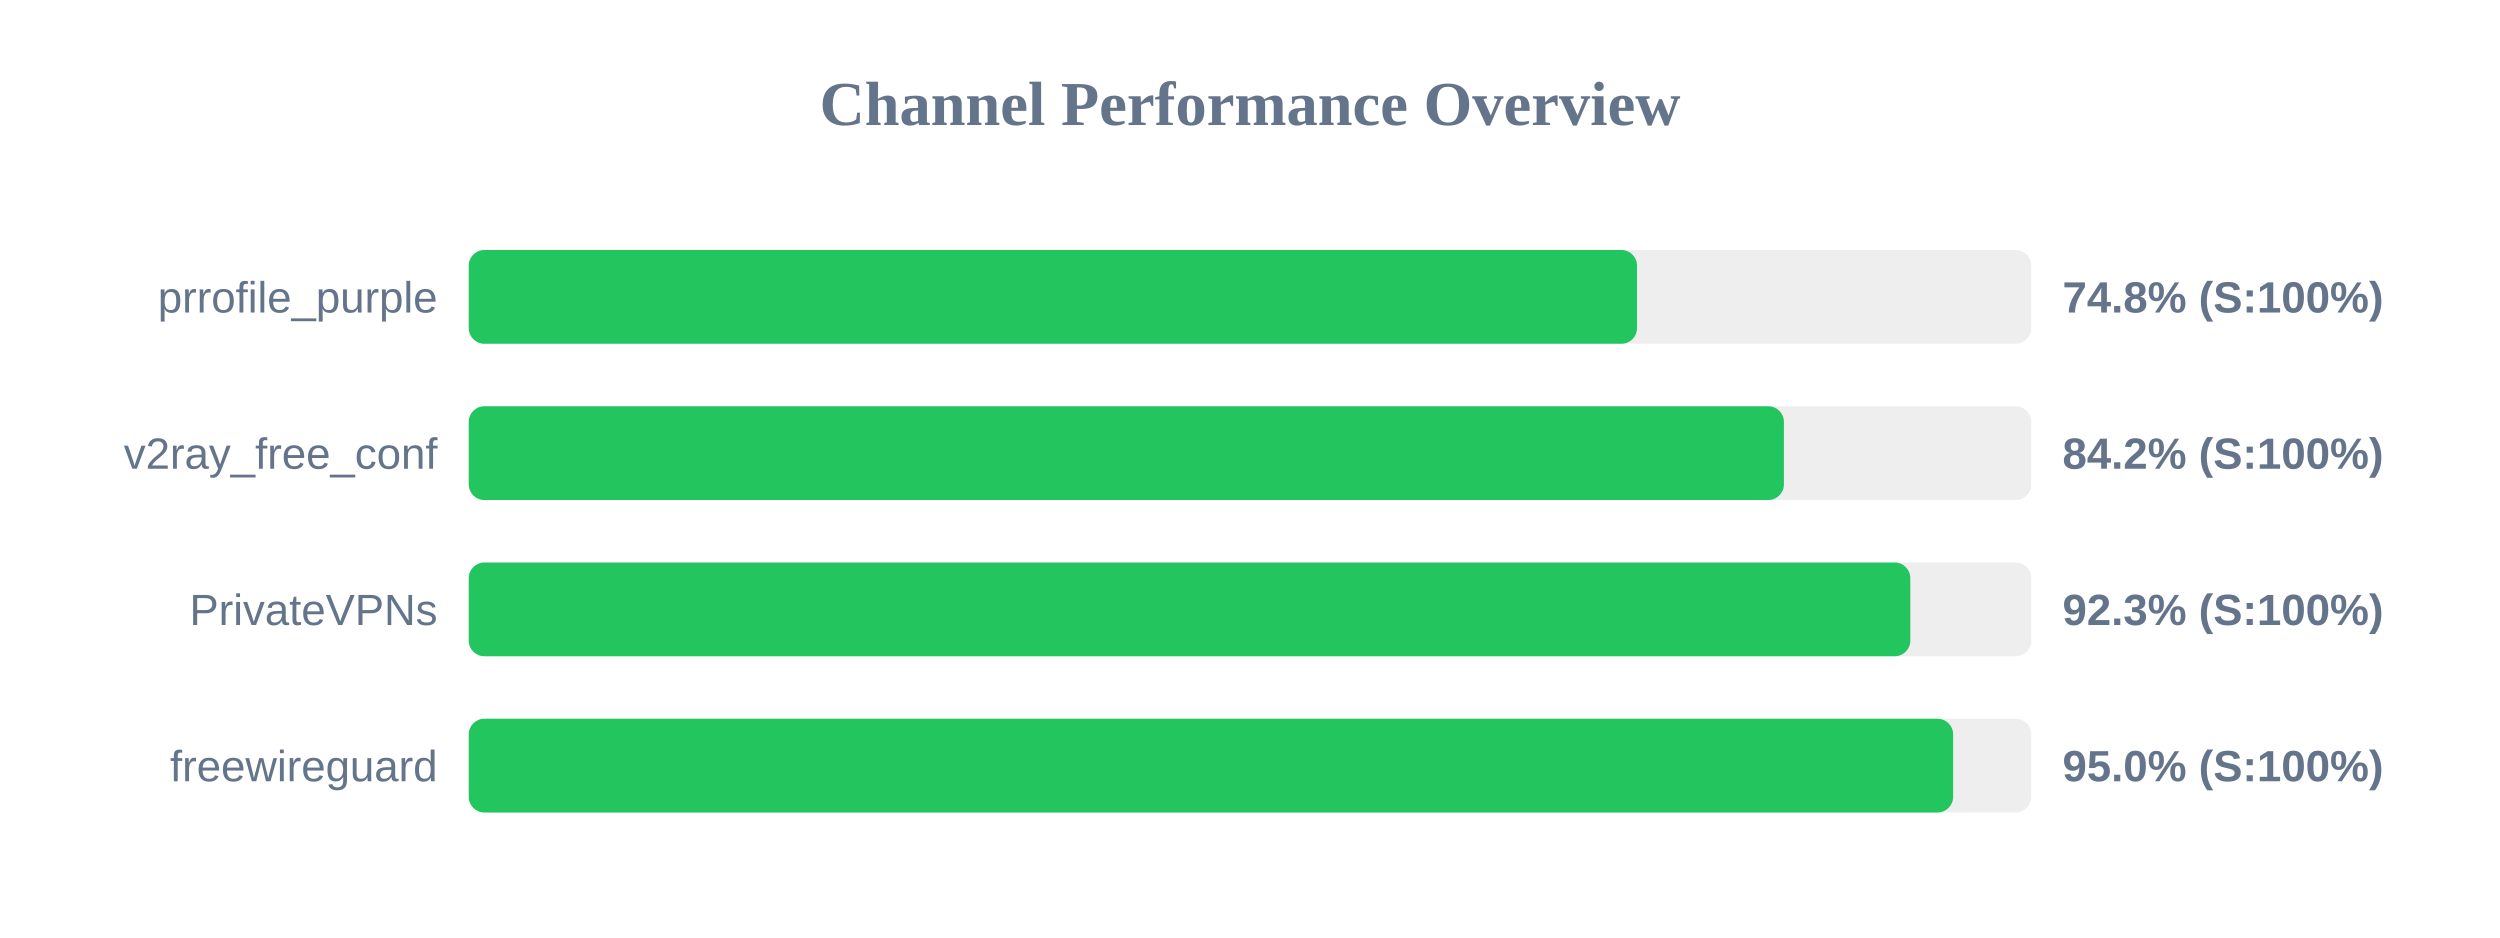
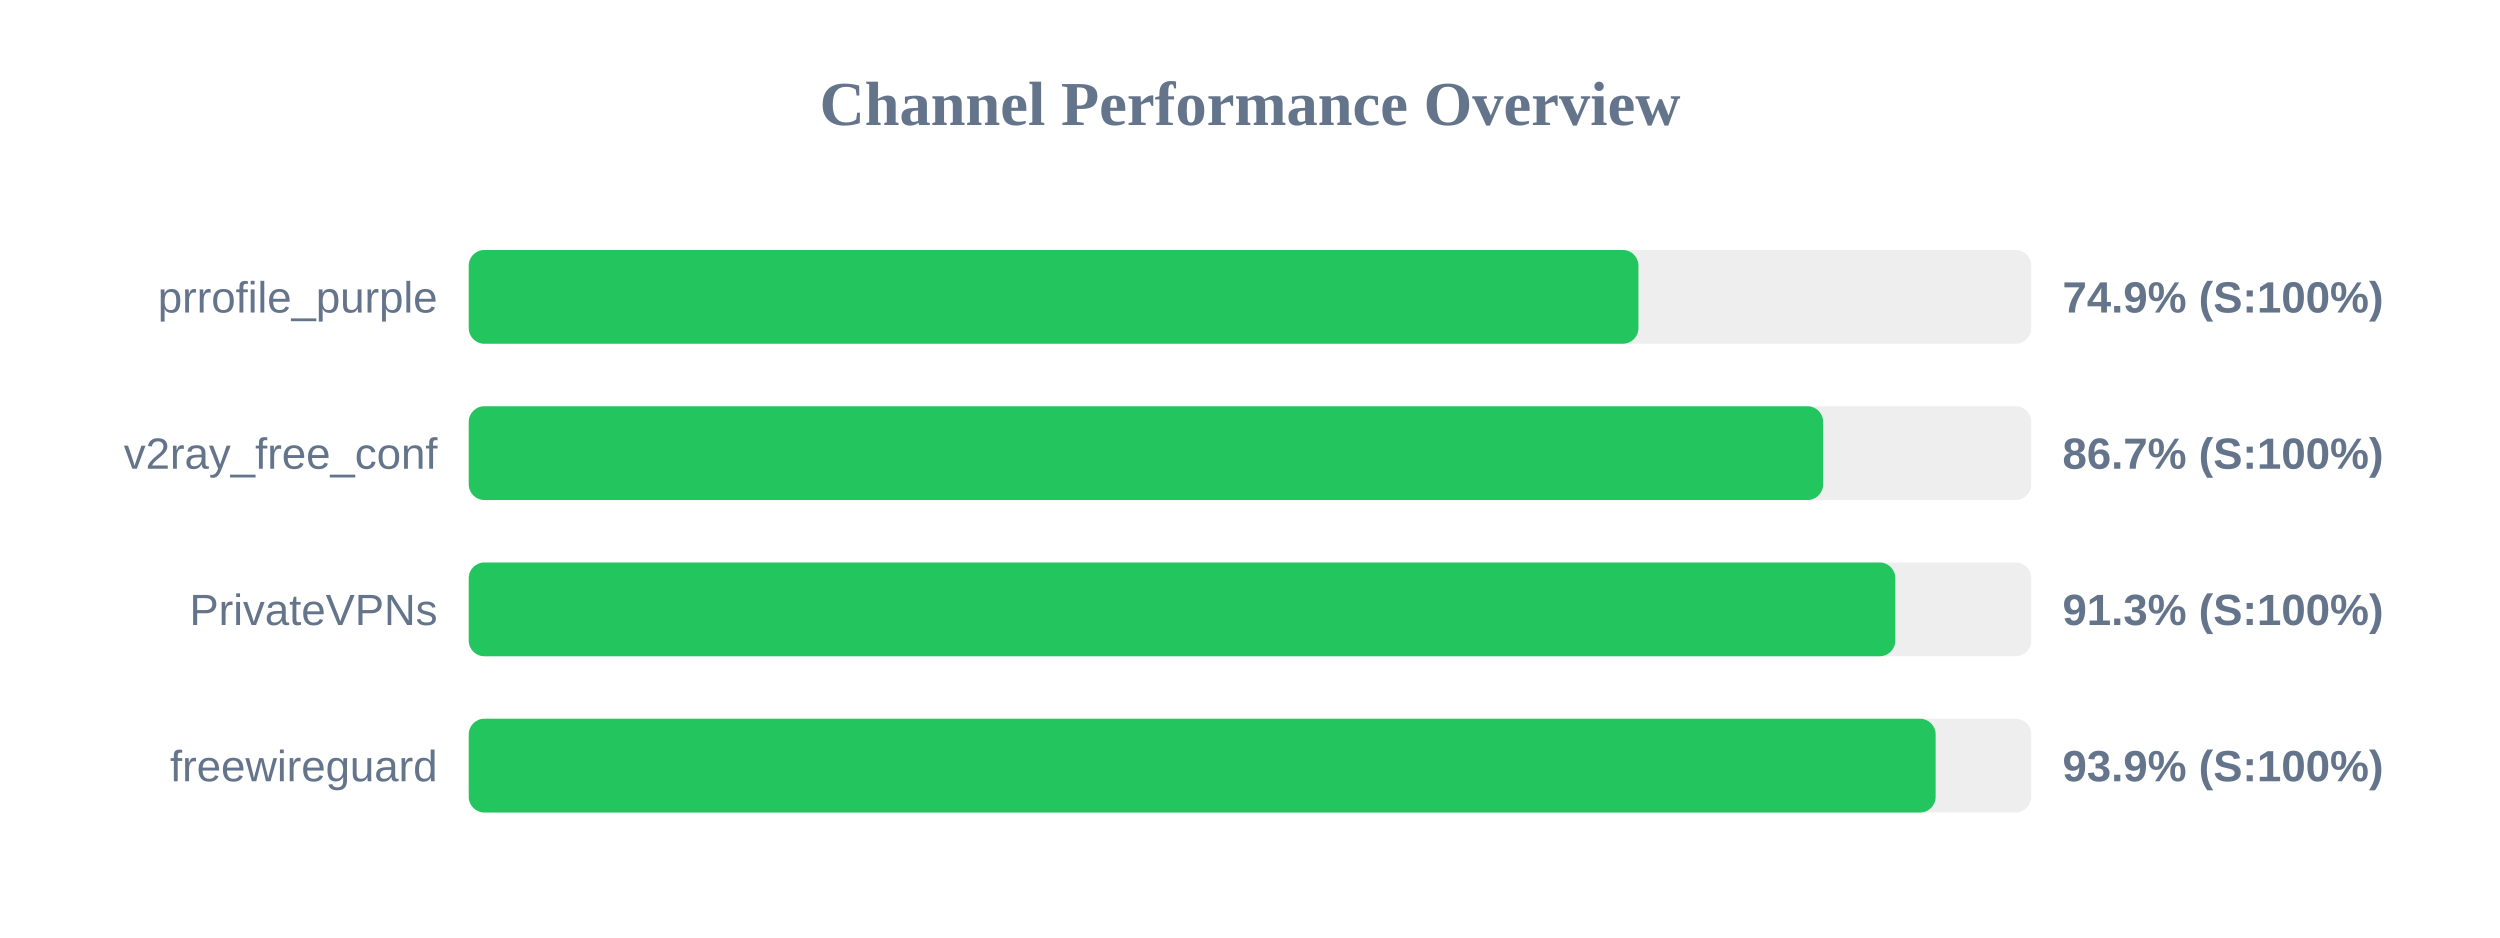
<svg xmlns="http://www.w3.org/2000/svg" width="800" height="300" version="1.1">
  <style>
        .row { font: 14px Arial; fill: #64748b; }
        .score { font: bold 14px Arial; fill: #64748b; }
    </style>
  <text x="400" y="40" text-anchor="middle" font-size="20px" font-weight="bold" fill="#64748b">Channel Performance Overview</text>
  <rect x="150" y="80" width="500" height="30" fill="#eee" rx="5" />
-   <rect x="150" y="80" width="373.85" height="30" fill="#22c55e" rx="5" />
+   <rect x="150" y="80" width="374.3" height="30" fill="#22c55e" rx="5" />
  <text x="140" y="100" text-anchor="end" class="row">prrofile_purple</text>
-   <text x="660" y="100" text-anchor="start" class="score">74.8% (S:100%)</text>
+   <text x="660" y="100" text-anchor="start" class="score">74.9% (S:100%)</text>
  <rect x="150" y="130" width="500" height="30" fill="#eee" rx="5" />
-   <rect x="150" y="130" width="420.85" height="30" fill="#22c55e" rx="5" />
+   <rect x="150" y="130" width="433.4" height="30" fill="#22c55e" rx="5" />
  <text x="140" y="150" text-anchor="end" class="row">v2ray_free_conf</text>
-   <text x="660" y="150" text-anchor="start" class="score">84.2% (S:100%)</text>
+   <text x="660" y="150" text-anchor="start" class="score">86.7% (S:100%)</text>
  <rect x="150" y="180" width="500" height="30" fill="#eee" rx="5" />
-   <rect x="150" y="180" width="461.3" height="30" fill="#22c55e" rx="5" />
+   <rect x="150" y="180" width="456.5" height="30" fill="#22c55e" rx="5" />
  <text x="140" y="200" text-anchor="end" class="row">PrivateVPNs</text>
-   <text x="660" y="200" text-anchor="start" class="score">92.3% (S:100%)</text>
+   <text x="660" y="200" text-anchor="start" class="score">91.3% (S:100%)</text>
  <rect x="150" y="230" width="500" height="30" fill="#eee" rx="5" />
-   <rect x="150" y="230" width="475.0" height="30" fill="#22c55e" rx="5" />
+   <rect x="150" y="230" width="469.4" height="30" fill="#22c55e" rx="5" />
  <text x="140" y="250" text-anchor="end" class="row">freewireguard</text>
-   <text x="660" y="250" text-anchor="start" class="score">95.0% (S:100%)</text>
+   <text x="660" y="250" text-anchor="start" class="score">93.9% (S:100%)</text>
</svg>
